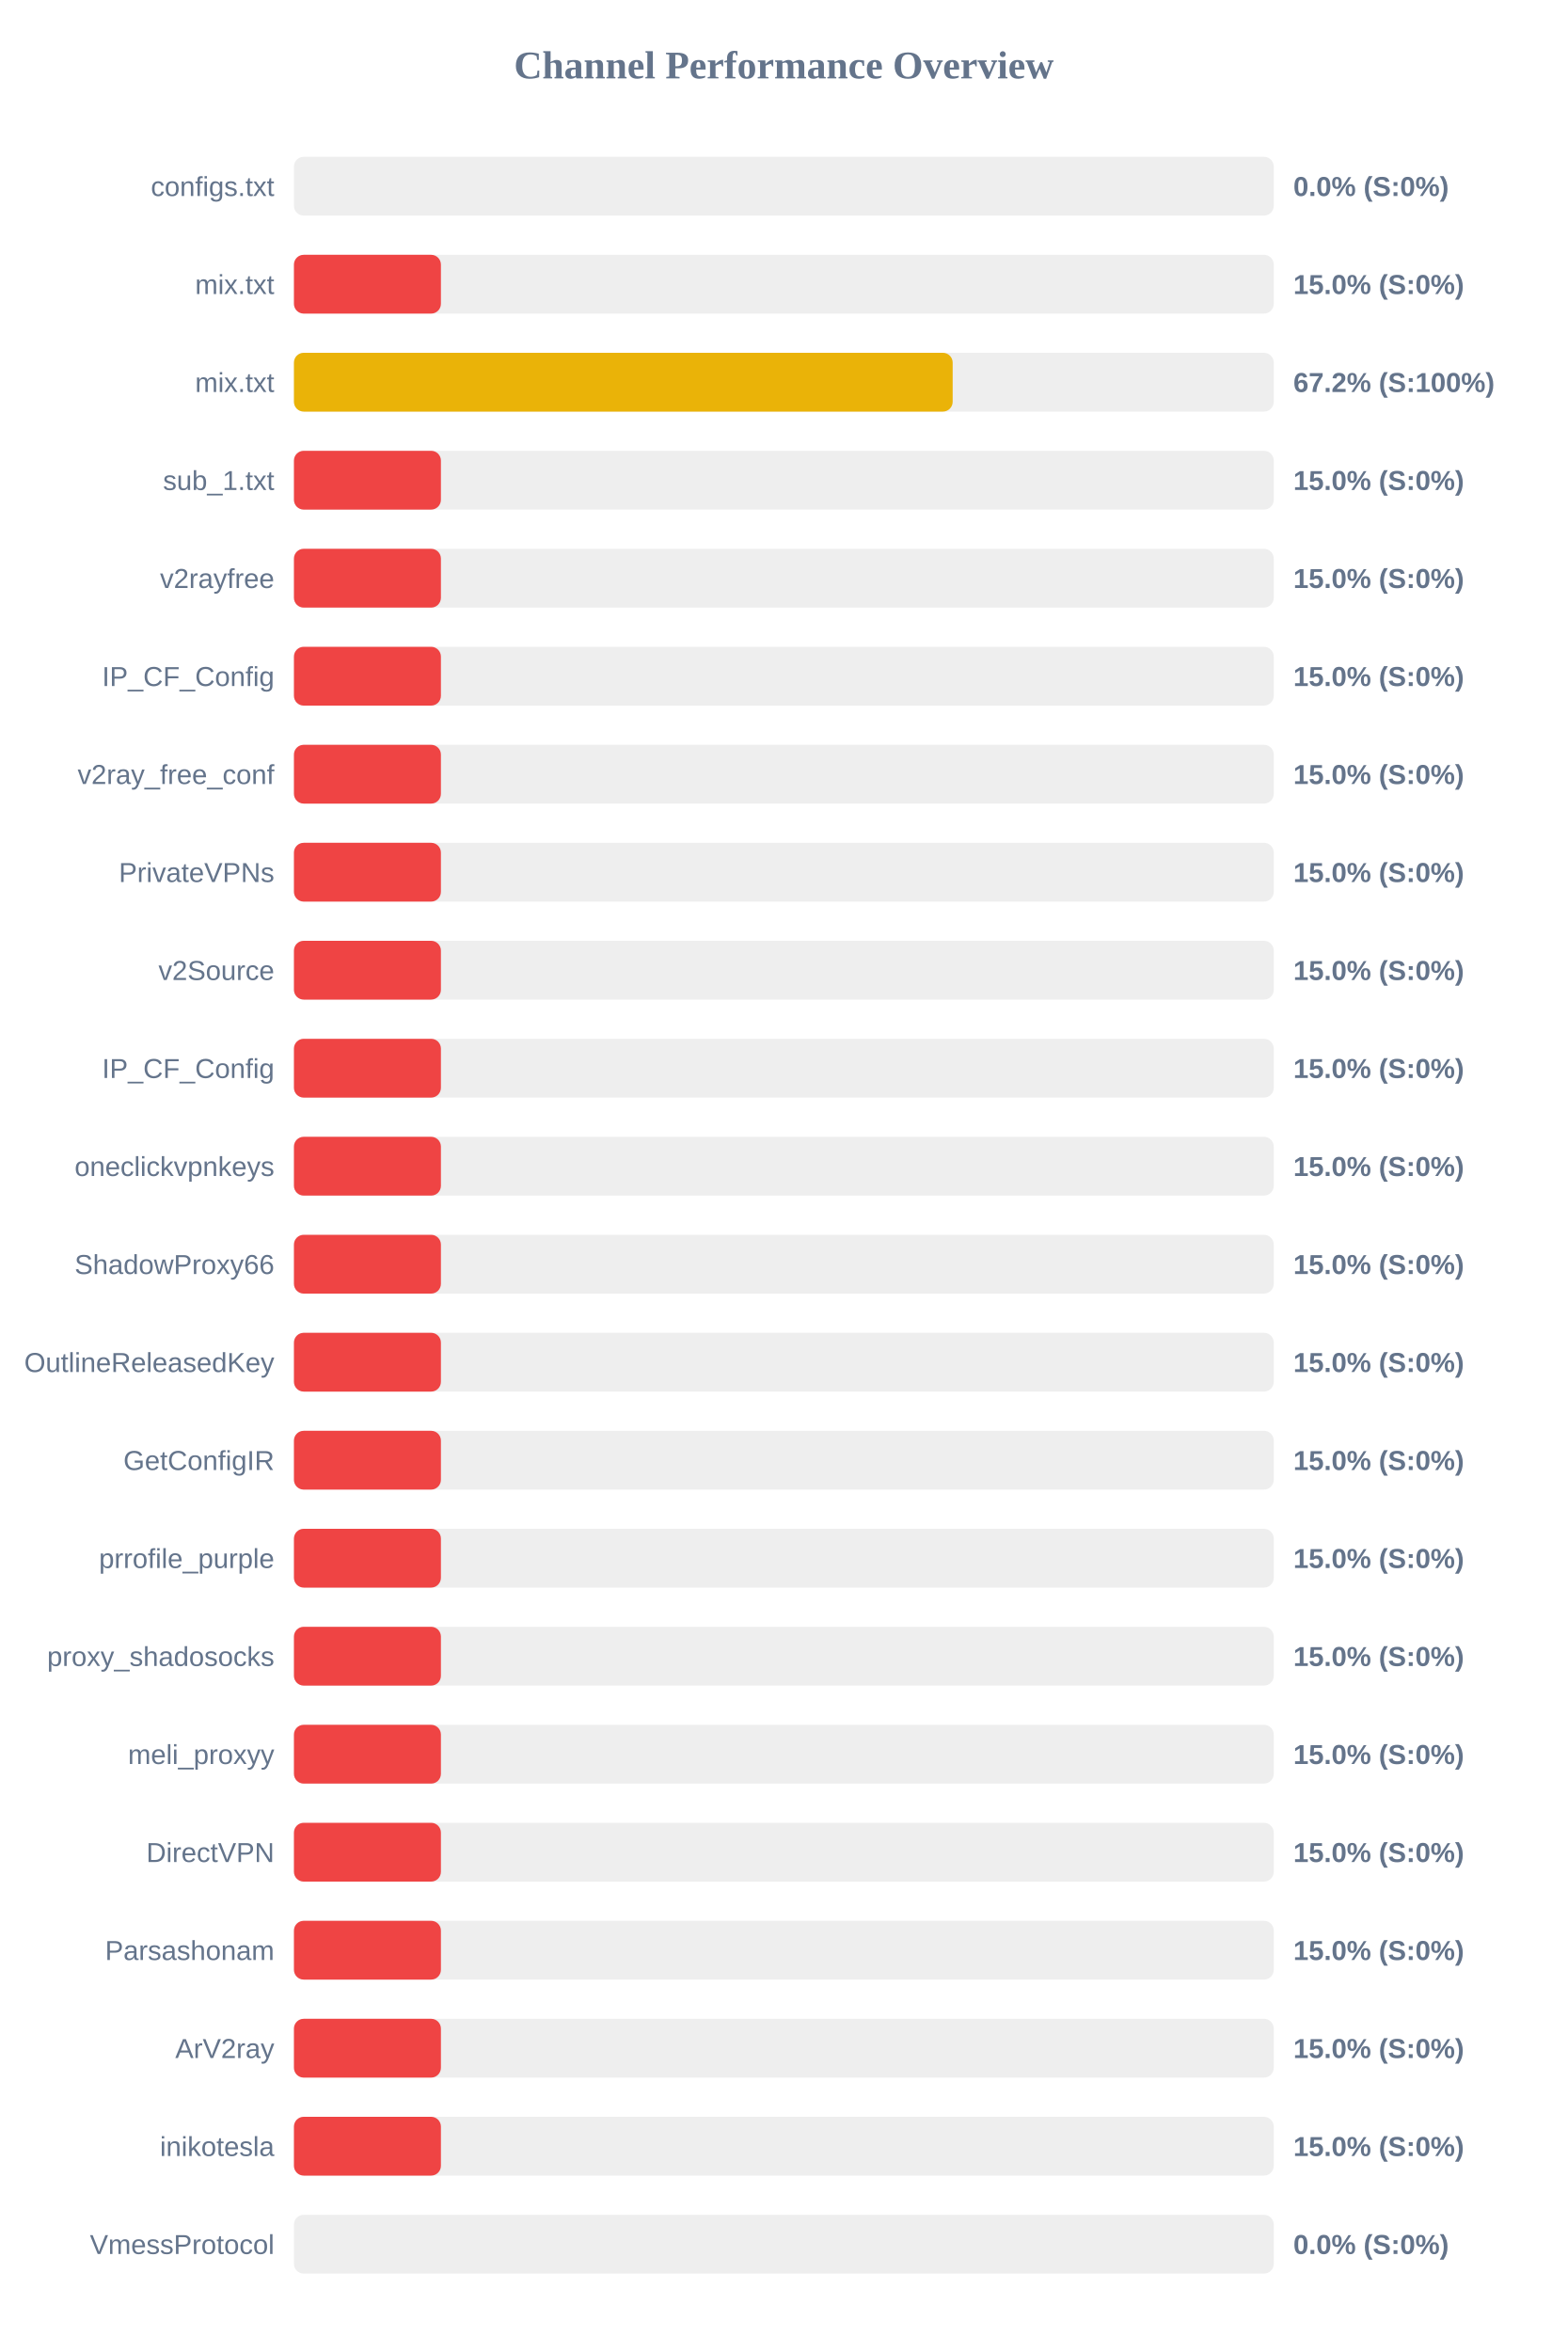
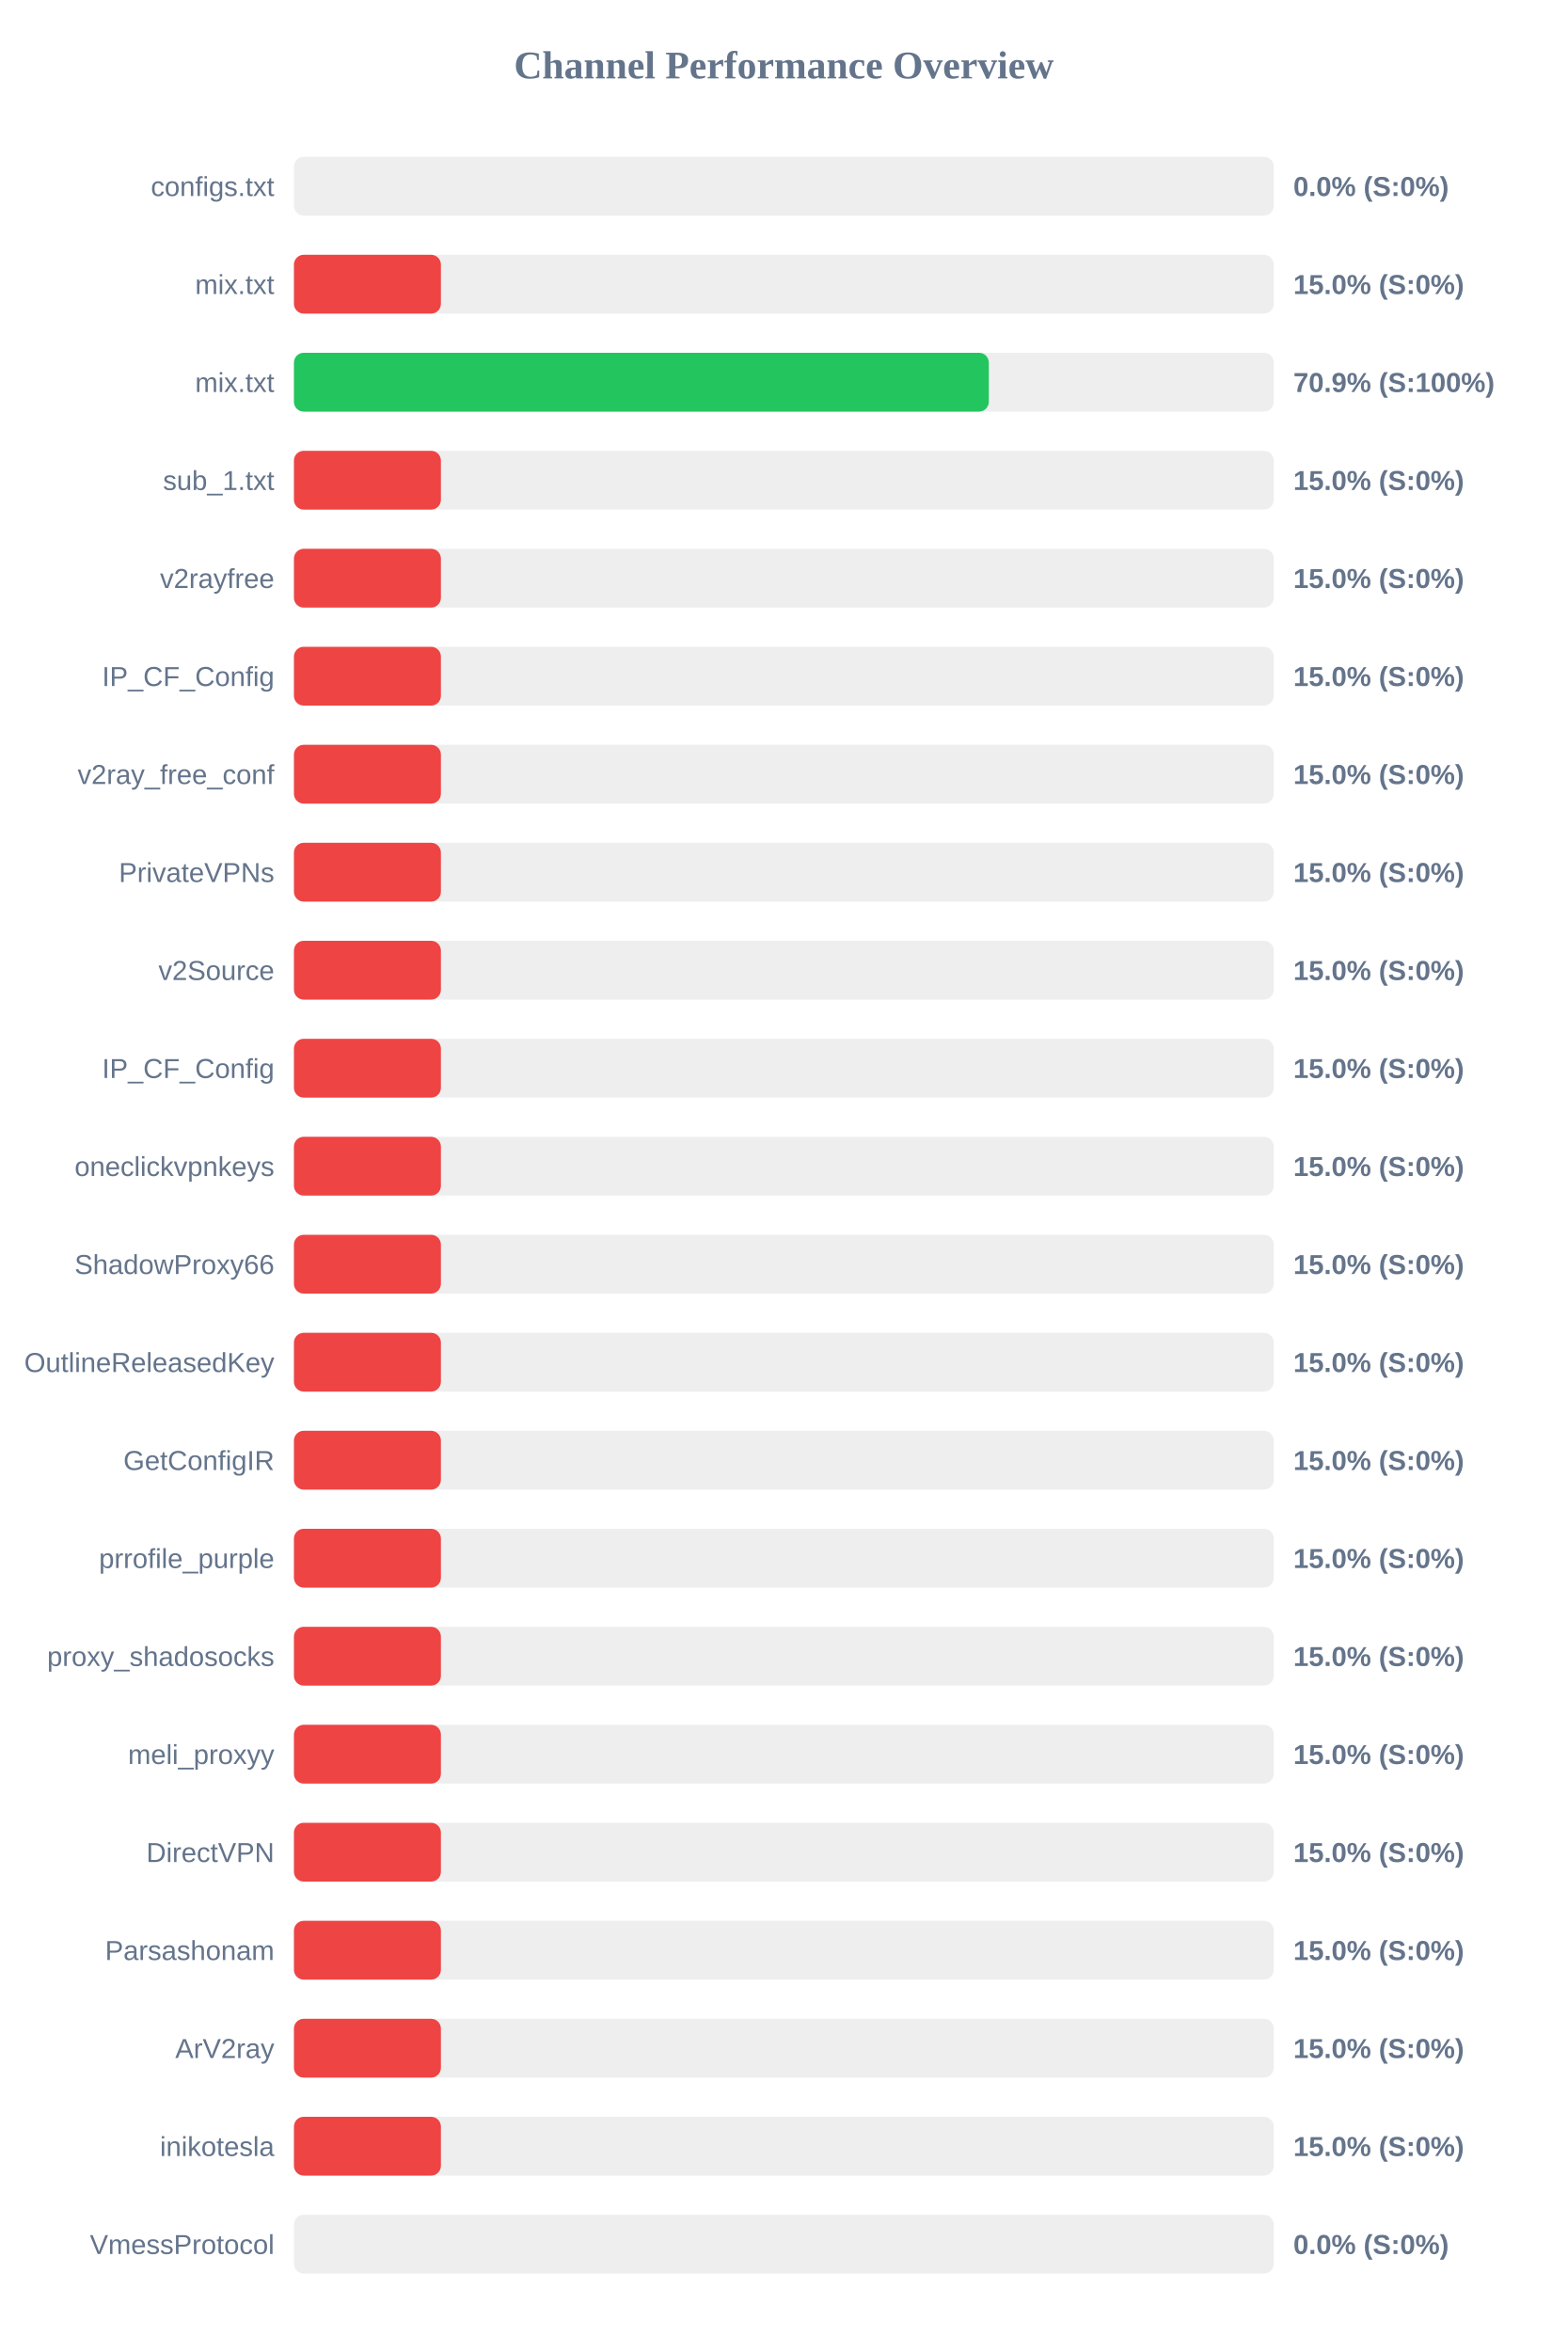
<svg xmlns="http://www.w3.org/2000/svg" width="800" height="1200" version="1.1">
  <style>
        .row { font: 14px Arial; fill: #64748b; }
        .score { font: bold 14px Arial; fill: #64748b; }
    </style>
  <text x="400" y="40" text-anchor="middle" font-size="20px" font-weight="bold" fill="#64748b">Channel Performance Overview</text>
  <rect x="150" y="80" width="500" height="30" fill="#eee" rx="5" />
  <rect x="150" y="80" width="0.0" height="30" fill="#ef4444" rx="5" />
  <text x="140" y="100" text-anchor="end" class="row">configs.txt</text>
  <text x="660" y="100" text-anchor="start" class="score">0.0% (S:0%)</text>
  <rect x="150" y="130" width="500" height="30" fill="#eee" rx="5" />
  <rect x="150" y="130" width="75.0" height="30" fill="#ef4444" rx="5" />
  <text x="140" y="150" text-anchor="end" class="row">mix.txt</text>
  <text x="660" y="150" text-anchor="start" class="score">15.0% (S:0%)</text>
  <rect x="150" y="180" width="500" height="30" fill="#eee" rx="5" />
-   <rect x="150" y="180" width="336.15" height="30" fill="#eab308" rx="5" />
+   <rect x="150" y="180" width="354.6" height="30" fill="#22c55e" rx="5" />
  <text x="140" y="200" text-anchor="end" class="row">mix.txt</text>
-   <text x="660" y="200" text-anchor="start" class="score">67.2% (S:100%)</text>
+   <text x="660" y="200" text-anchor="start" class="score">70.9% (S:100%)</text>
  <rect x="150" y="230" width="500" height="30" fill="#eee" rx="5" />
  <rect x="150" y="230" width="75.0" height="30" fill="#ef4444" rx="5" />
  <text x="140" y="250" text-anchor="end" class="row">sub_1.txt</text>
  <text x="660" y="250" text-anchor="start" class="score">15.0% (S:0%)</text>
  <rect x="150" y="280" width="500" height="30" fill="#eee" rx="5" />
  <rect x="150" y="280" width="75.0" height="30" fill="#ef4444" rx="5" />
  <text x="140" y="300" text-anchor="end" class="row">v2rayfree</text>
  <text x="660" y="300" text-anchor="start" class="score">15.0% (S:0%)</text>
  <rect x="150" y="330" width="500" height="30" fill="#eee" rx="5" />
  <rect x="150" y="330" width="75.0" height="30" fill="#ef4444" rx="5" />
  <text x="140" y="350" text-anchor="end" class="row">IP_CF_Config</text>
  <text x="660" y="350" text-anchor="start" class="score">15.0% (S:0%)</text>
  <rect x="150" y="380" width="500" height="30" fill="#eee" rx="5" />
  <rect x="150" y="380" width="75.0" height="30" fill="#ef4444" rx="5" />
  <text x="140" y="400" text-anchor="end" class="row">v2ray_free_conf</text>
  <text x="660" y="400" text-anchor="start" class="score">15.0% (S:0%)</text>
  <rect x="150" y="430" width="500" height="30" fill="#eee" rx="5" />
  <rect x="150" y="430" width="75.0" height="30" fill="#ef4444" rx="5" />
  <text x="140" y="450" text-anchor="end" class="row">PrivateVPNs</text>
  <text x="660" y="450" text-anchor="start" class="score">15.0% (S:0%)</text>
  <rect x="150" y="480" width="500" height="30" fill="#eee" rx="5" />
  <rect x="150" y="480" width="75.0" height="30" fill="#ef4444" rx="5" />
  <text x="140" y="500" text-anchor="end" class="row">v2Source</text>
  <text x="660" y="500" text-anchor="start" class="score">15.0% (S:0%)</text>
  <rect x="150" y="530" width="500" height="30" fill="#eee" rx="5" />
  <rect x="150" y="530" width="75.0" height="30" fill="#ef4444" rx="5" />
  <text x="140" y="550" text-anchor="end" class="row">IP_CF_Config</text>
  <text x="660" y="550" text-anchor="start" class="score">15.0% (S:0%)</text>
  <rect x="150" y="580" width="500" height="30" fill="#eee" rx="5" />
  <rect x="150" y="580" width="75.0" height="30" fill="#ef4444" rx="5" />
  <text x="140" y="600" text-anchor="end" class="row">oneclickvpnkeys</text>
  <text x="660" y="600" text-anchor="start" class="score">15.0% (S:0%)</text>
  <rect x="150" y="630" width="500" height="30" fill="#eee" rx="5" />
  <rect x="150" y="630" width="75.0" height="30" fill="#ef4444" rx="5" />
  <text x="140" y="650" text-anchor="end" class="row">ShadowProxy66</text>
  <text x="660" y="650" text-anchor="start" class="score">15.0% (S:0%)</text>
  <rect x="150" y="680" width="500" height="30" fill="#eee" rx="5" />
  <rect x="150" y="680" width="75.0" height="30" fill="#ef4444" rx="5" />
  <text x="140" y="700" text-anchor="end" class="row">OutlineReleasedKey</text>
  <text x="660" y="700" text-anchor="start" class="score">15.0% (S:0%)</text>
  <rect x="150" y="730" width="500" height="30" fill="#eee" rx="5" />
  <rect x="150" y="730" width="75.0" height="30" fill="#ef4444" rx="5" />
  <text x="140" y="750" text-anchor="end" class="row">GetConfigIR</text>
  <text x="660" y="750" text-anchor="start" class="score">15.0% (S:0%)</text>
  <rect x="150" y="780" width="500" height="30" fill="#eee" rx="5" />
  <rect x="150" y="780" width="75.0" height="30" fill="#ef4444" rx="5" />
  <text x="140" y="800" text-anchor="end" class="row">prrofile_purple</text>
  <text x="660" y="800" text-anchor="start" class="score">15.0% (S:0%)</text>
  <rect x="150" y="830" width="500" height="30" fill="#eee" rx="5" />
  <rect x="150" y="830" width="75.0" height="30" fill="#ef4444" rx="5" />
  <text x="140" y="850" text-anchor="end" class="row">proxy_shadosocks</text>
  <text x="660" y="850" text-anchor="start" class="score">15.0% (S:0%)</text>
  <rect x="150" y="880" width="500" height="30" fill="#eee" rx="5" />
  <rect x="150" y="880" width="75.0" height="30" fill="#ef4444" rx="5" />
  <text x="140" y="900" text-anchor="end" class="row">meli_proxyy</text>
  <text x="660" y="900" text-anchor="start" class="score">15.0% (S:0%)</text>
  <rect x="150" y="930" width="500" height="30" fill="#eee" rx="5" />
  <rect x="150" y="930" width="75.0" height="30" fill="#ef4444" rx="5" />
  <text x="140" y="950" text-anchor="end" class="row">DirectVPN</text>
  <text x="660" y="950" text-anchor="start" class="score">15.0% (S:0%)</text>
  <rect x="150" y="980" width="500" height="30" fill="#eee" rx="5" />
  <rect x="150" y="980" width="75.0" height="30" fill="#ef4444" rx="5" />
  <text x="140" y="1000" text-anchor="end" class="row">Parsashonam</text>
  <text x="660" y="1000" text-anchor="start" class="score">15.0% (S:0%)</text>
  <rect x="150" y="1030" width="500" height="30" fill="#eee" rx="5" />
  <rect x="150" y="1030" width="75.0" height="30" fill="#ef4444" rx="5" />
  <text x="140" y="1050" text-anchor="end" class="row">ArV2ray</text>
  <text x="660" y="1050" text-anchor="start" class="score">15.0% (S:0%)</text>
  <rect x="150" y="1080" width="500" height="30" fill="#eee" rx="5" />
  <rect x="150" y="1080" width="75.0" height="30" fill="#ef4444" rx="5" />
  <text x="140" y="1100" text-anchor="end" class="row">inikotesla</text>
  <text x="660" y="1100" text-anchor="start" class="score">15.0% (S:0%)</text>
  <rect x="150" y="1130" width="500" height="30" fill="#eee" rx="5" />
  <rect x="150" y="1130" width="0.0" height="30" fill="#ef4444" rx="5" />
  <text x="140" y="1150" text-anchor="end" class="row">VmessProtocol</text>
  <text x="660" y="1150" text-anchor="start" class="score">0.0% (S:0%)</text>
</svg>
